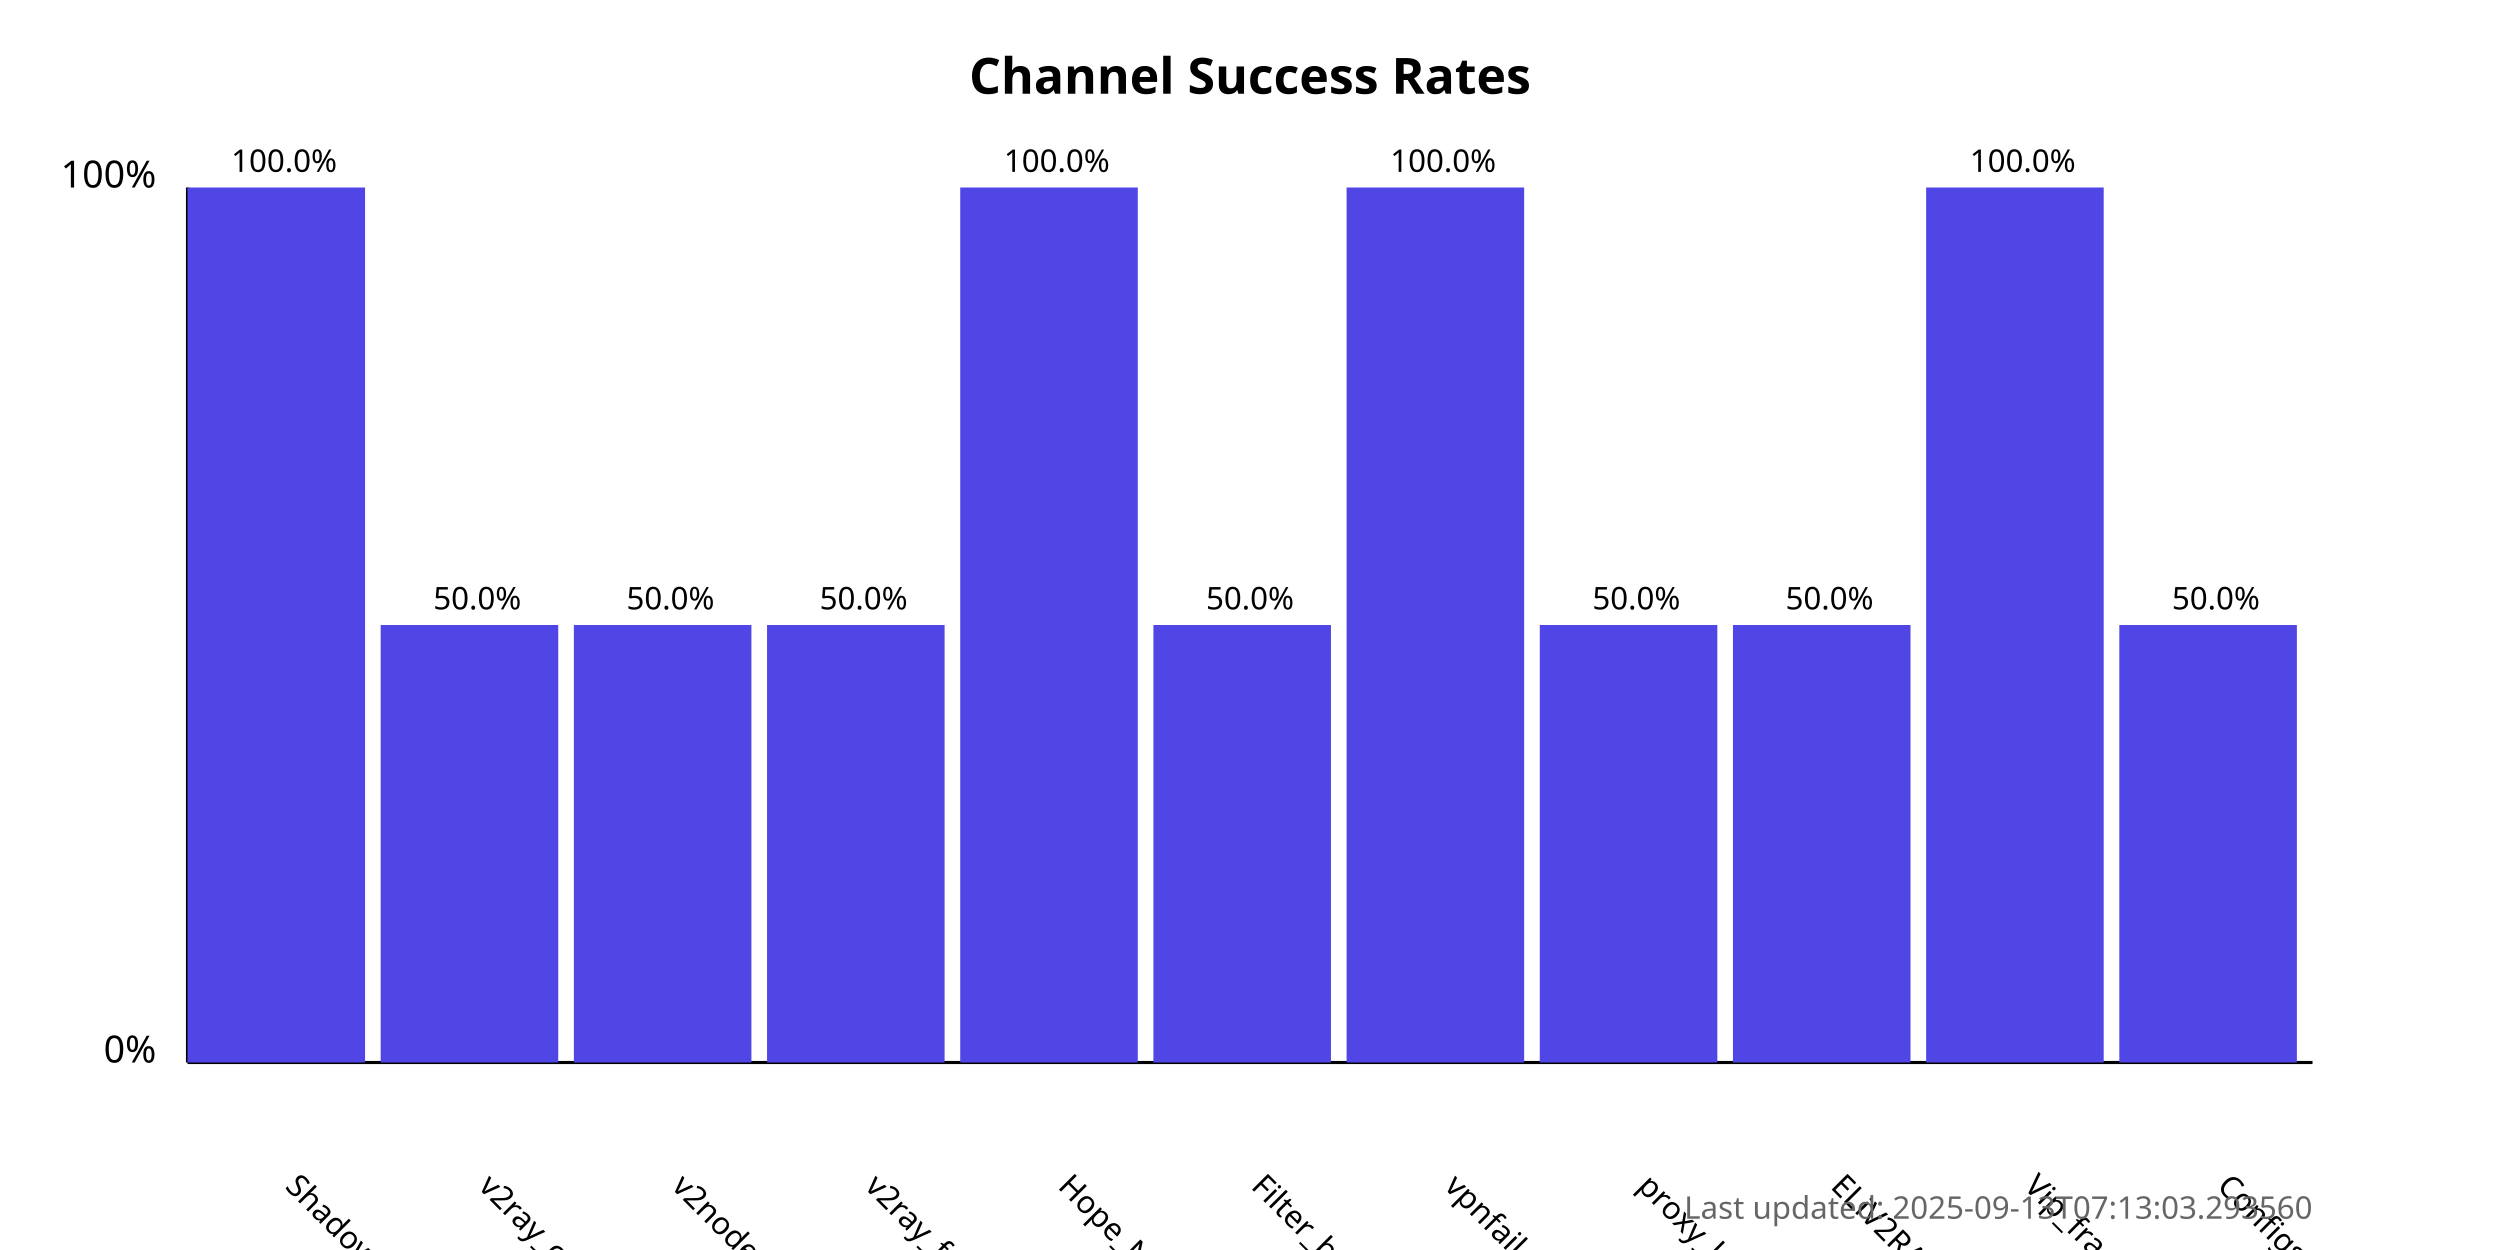
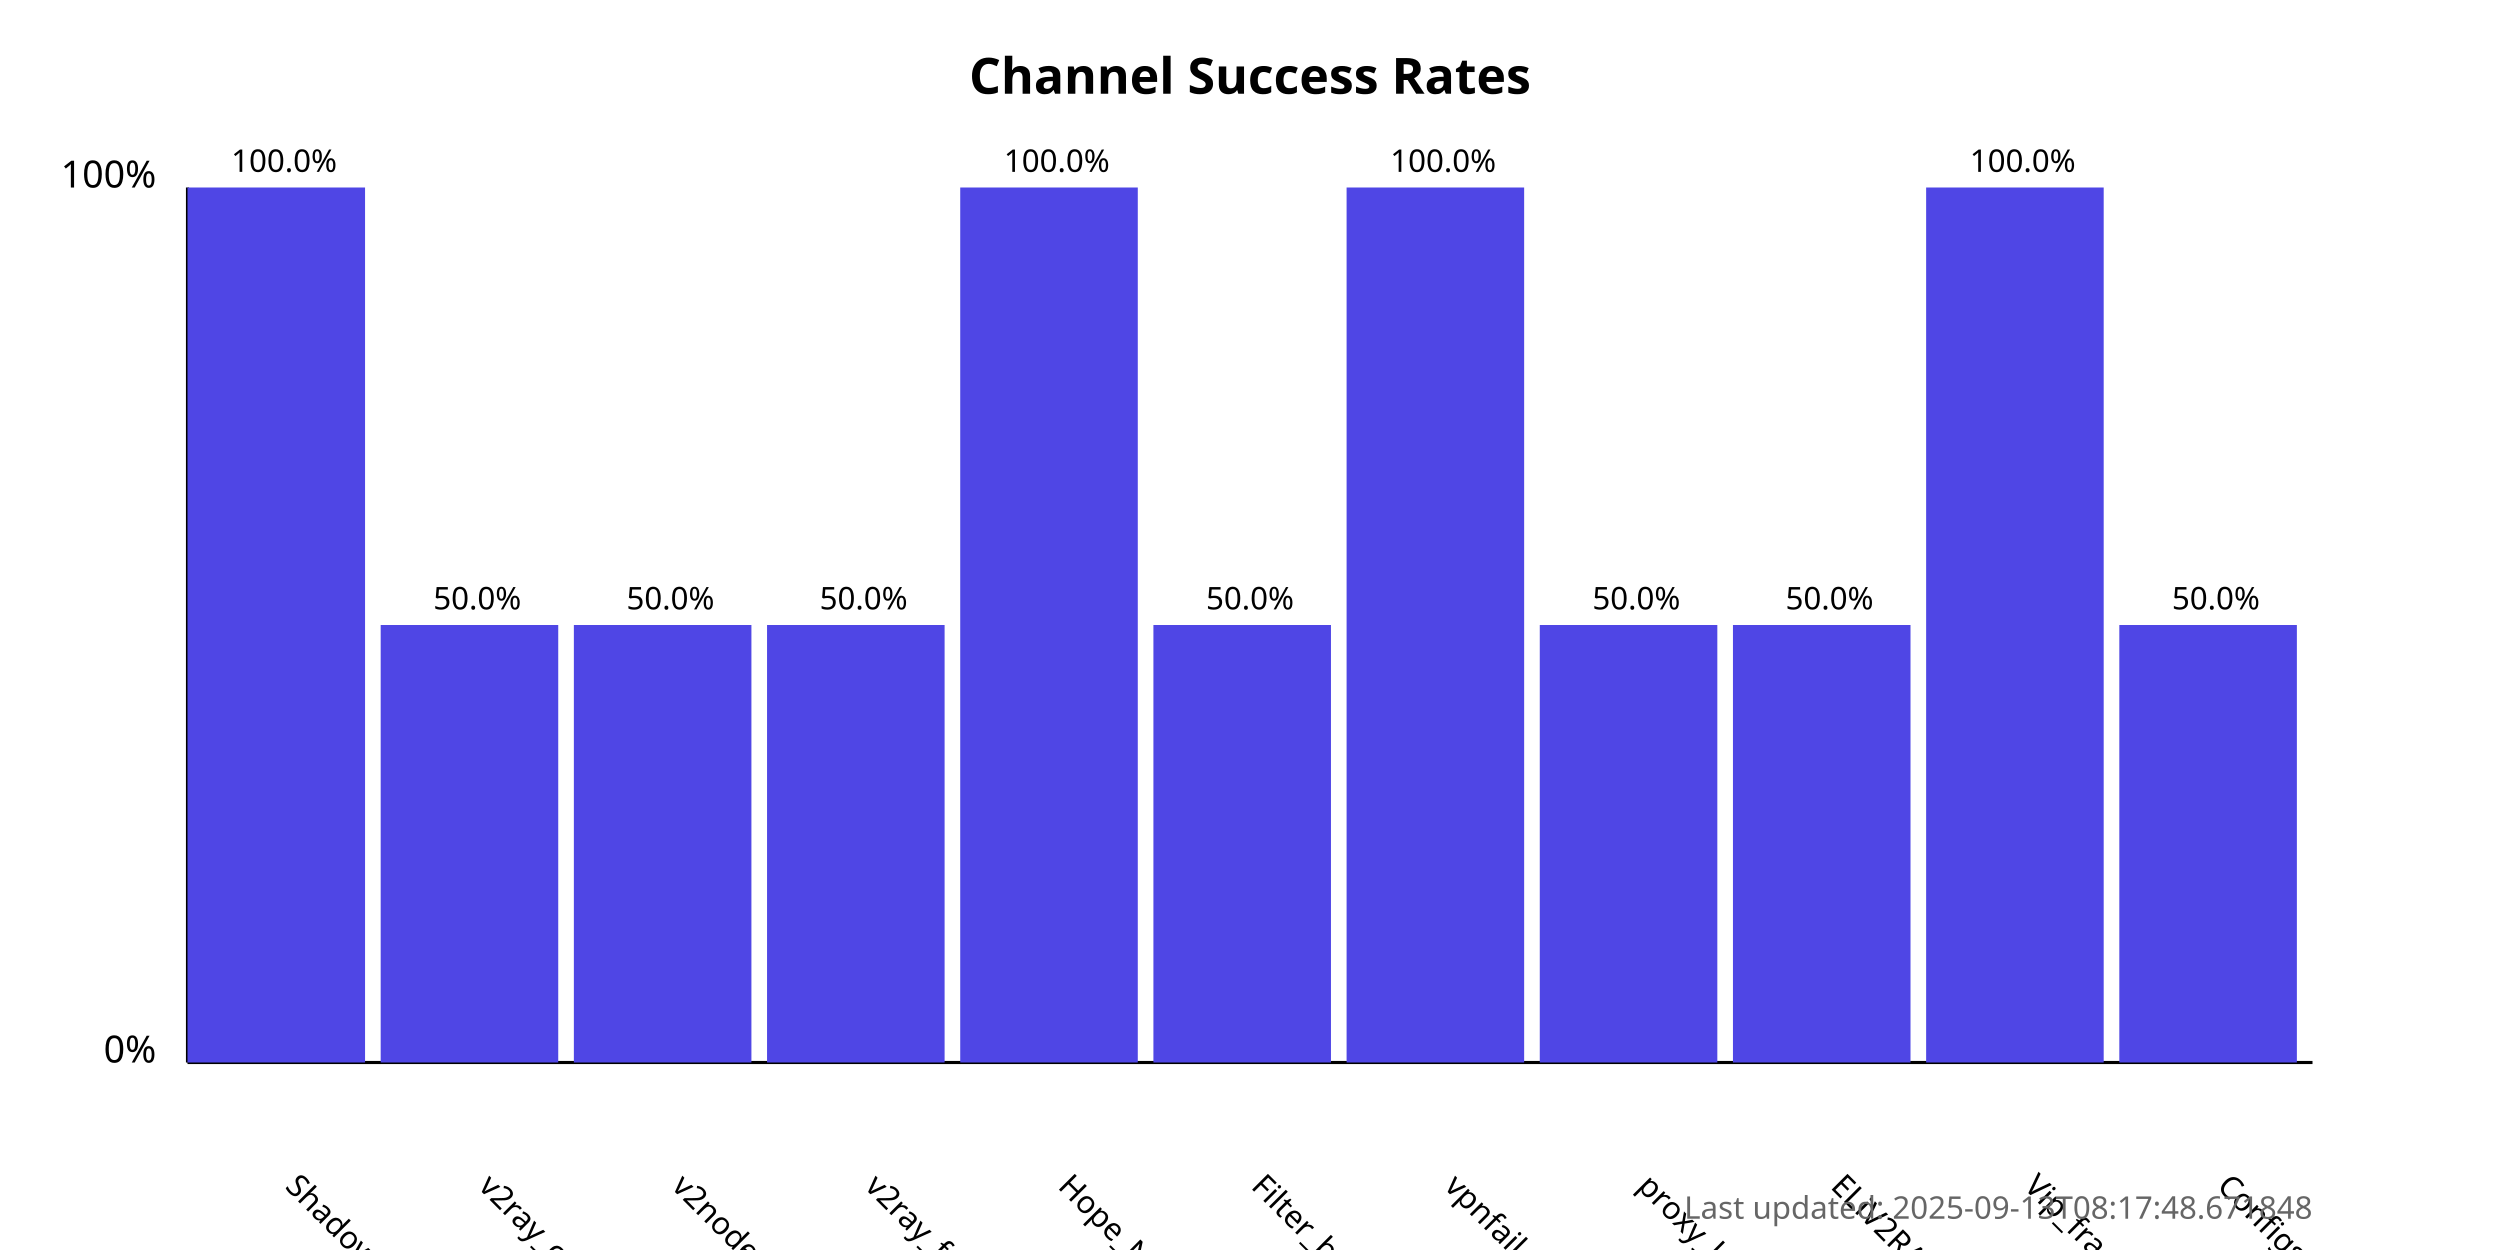
<svg xmlns="http://www.w3.org/2000/svg" width="800" height="400">
  <style>
            .chart-title { font: bold 16px sans-serif; }
            .axis-label { font: 12px sans-serif; }
            .tick-label { font: 10px sans-serif; }
            .bar { fill: #4f46e5; }
            .bar:hover { fill: #6366f1; }
            .timestamp { font: 10px sans-serif; fill: #666; }
        </style>
  <text x="400.0" y="30" text-anchor="middle" class="chart-title">
            Channel Success Rates
        </text>
  <line x1="60" y1="340" x2="60" y2="60" stroke="black" stroke-width="1" />
  <line x1="60" y1="340" x2="740" y2="340" stroke="black" stroke-width="1" />
  <text x="50" y="340" text-anchor="end" class="axis-label">0%</text>
  <text x="50" y="60" text-anchor="end" class="axis-label">100%</text>
  <g>
    <rect x="60" y="60.0" width="56.818" height="280.0" class="bar" />
    <text x="90.909" y="380" transform="rotate(45, 90.90909, 380)" text-anchor="start" class="tick-label">
                ShadowProxy66
            </text>
    <text x="90.909" y="55.0" text-anchor="middle" class="tick-label">
                100.0%
            </text>
  </g>
  <g>
    <rect x="121.818" y="200.0" width="56.818" height="140.0" class="bar" />
    <text x="152.727" y="380" transform="rotate(45, 152.7273, 380)" text-anchor="start" class="tick-label">
                v2ray_configs_pool
            </text>
    <text x="152.727" y="195.0" text-anchor="middle" class="tick-label">
                50.0%
            </text>
  </g>
  <g>
    <rect x="183.636" y="200.0" width="56.818" height="140.0" class="bar" />
    <text x="214.545" y="380" transform="rotate(45, 214.5455, 380)" text-anchor="start" class="tick-label">
                v2nodes
            </text>
    <text x="214.545" y="195.0" text-anchor="middle" class="tick-label">
                50.0%
            </text>
  </g>
  <g>
    <rect x="245.455" y="200.0" width="56.818" height="140.0" class="bar" />
    <text x="276.364" y="380" transform="rotate(45, 276.3636, 380)" text-anchor="start" class="tick-label">
                v2ray_free_conf
            </text>
    <text x="276.364" y="195.0" text-anchor="middle" class="tick-label">
                50.0%
            </text>
  </g>
  <g>
    <rect x="307.273" y="60.0" width="56.818" height="280.0" class="bar" />
    <text x="338.182" y="380" transform="rotate(45, 338.1818, 380)" text-anchor="start" class="tick-label">
                Hope_Net
            </text>
    <text x="338.182" y="55.0" text-anchor="middle" class="tick-label">
                100.0%
            </text>
  </g>
  <g>
    <rect x="369.091" y="200.0" width="56.818" height="140.0" class="bar" />
    <text x="400.0" y="380" transform="rotate(45, 400.0, 380)" text-anchor="start" class="tick-label">
                Filter_breaker
            </text>
    <text x="400.0" y="195.0" text-anchor="middle" class="tick-label">
                50.0%
            </text>
  </g>
  <g>
    <rect x="430.909" y="60.0" width="56.818" height="280.0" class="bar" />
    <text x="461.818" y="380" transform="rotate(45, 461.8182, 380)" text-anchor="start" class="tick-label">
                vpnfail_vless
            </text>
    <text x="461.818" y="55.0" text-anchor="middle" class="tick-label">
                100.0%
            </text>
  </g>
  <g>
    <rect x="492.727" y="200.0" width="56.818" height="140.0" class="bar" />
    <text x="523.636" y="380" transform="rotate(45, 523.6364, 380)" text-anchor="start" class="tick-label">
                proxy_kafee
            </text>
    <text x="523.636" y="195.0" text-anchor="middle" class="tick-label">
                50.0%
            </text>
  </g>
  <g>
    <rect x="554.545" y="200.0" width="56.818" height="140.0" class="bar" />
    <text x="585.455" y="380" transform="rotate(45, 585.4545, 380)" text-anchor="start" class="tick-label">
                ELiV2RAY
            </text>
    <text x="585.455" y="195.0" text-anchor="middle" class="tick-label">
                50.0%
            </text>
  </g>
  <g>
    <rect x="616.364" y="60.0" width="56.818" height="280.0" class="bar" />
    <text x="647.273" y="380" transform="rotate(45, 647.2727, 380)" text-anchor="start" class="tick-label">
                Vip_fragment_v2ray
            </text>
    <text x="647.273" y="55.0" text-anchor="middle" class="tick-label">
                100.0%
            </text>
  </g>
  <g>
    <rect x="678.182" y="200.0" width="56.818" height="140.0" class="bar" />
    <text x="709.091" y="380" transform="rotate(45, 709.0909, 380)" text-anchor="start" class="tick-label">
                ConfigsHubPlus
            </text>
    <text x="709.091" y="195.0" text-anchor="middle" class="tick-label">
                50.0%
            </text>
  </g>
  <text x="740" y="390" text-anchor="end" class="timestamp">
-             Last updated: 2025-09-13T07:13:03.293560
+             Last updated: 2025-09-13T08:17:48.671848
        </text>
</svg>
